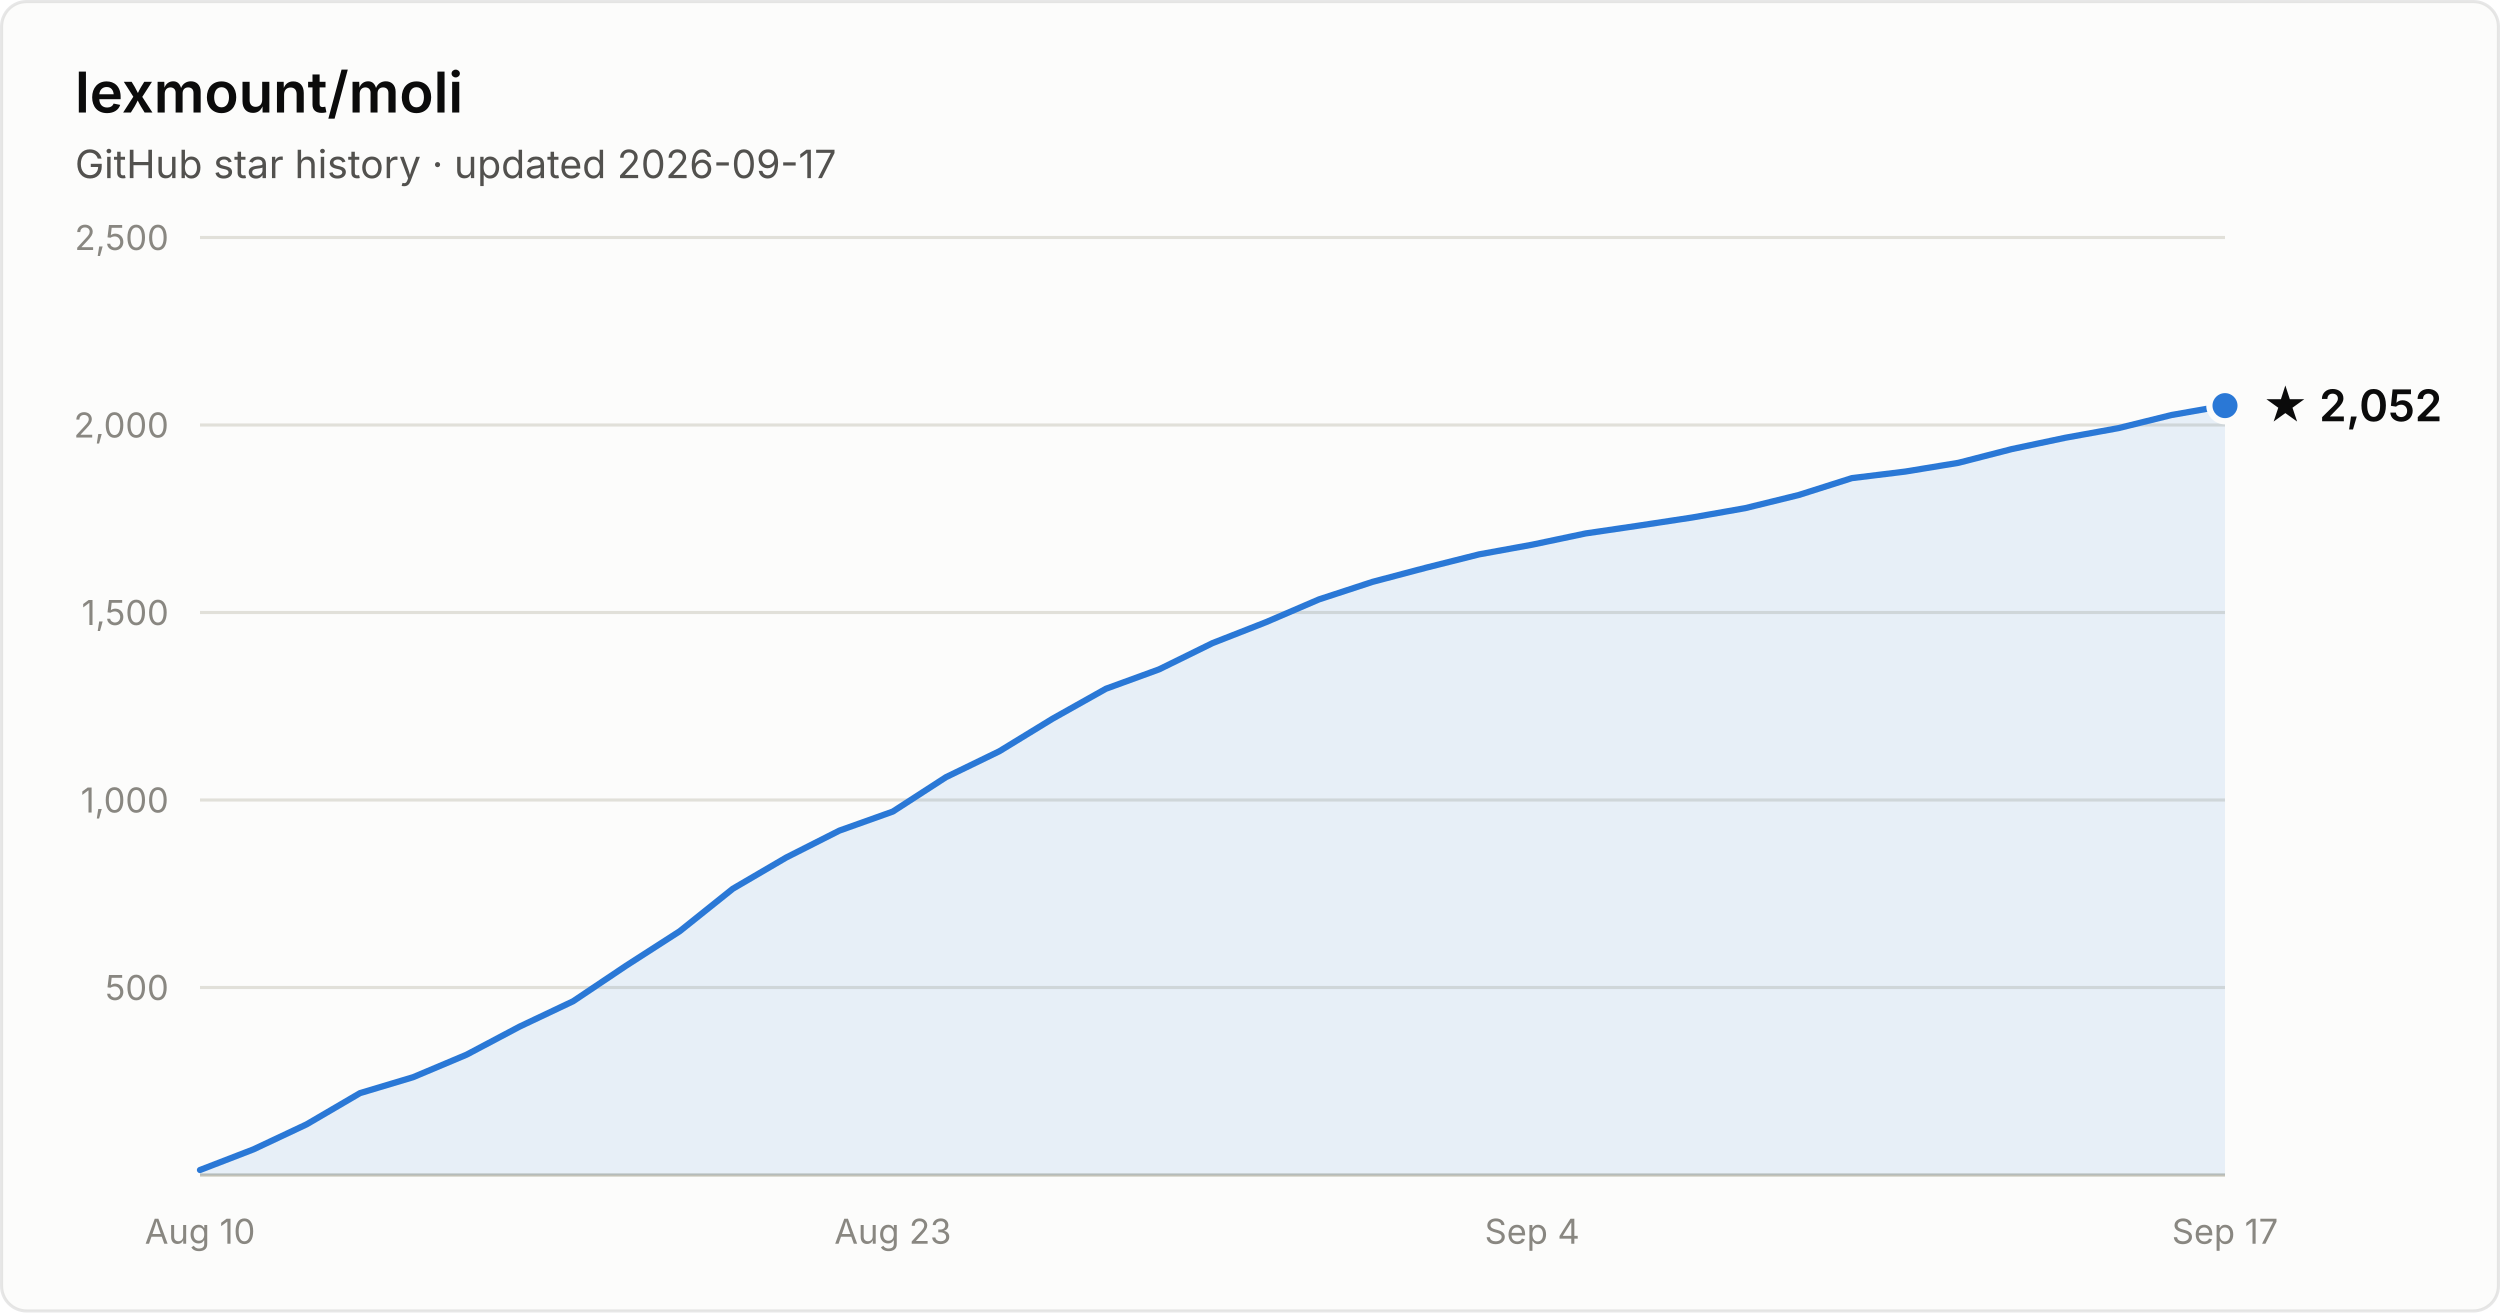
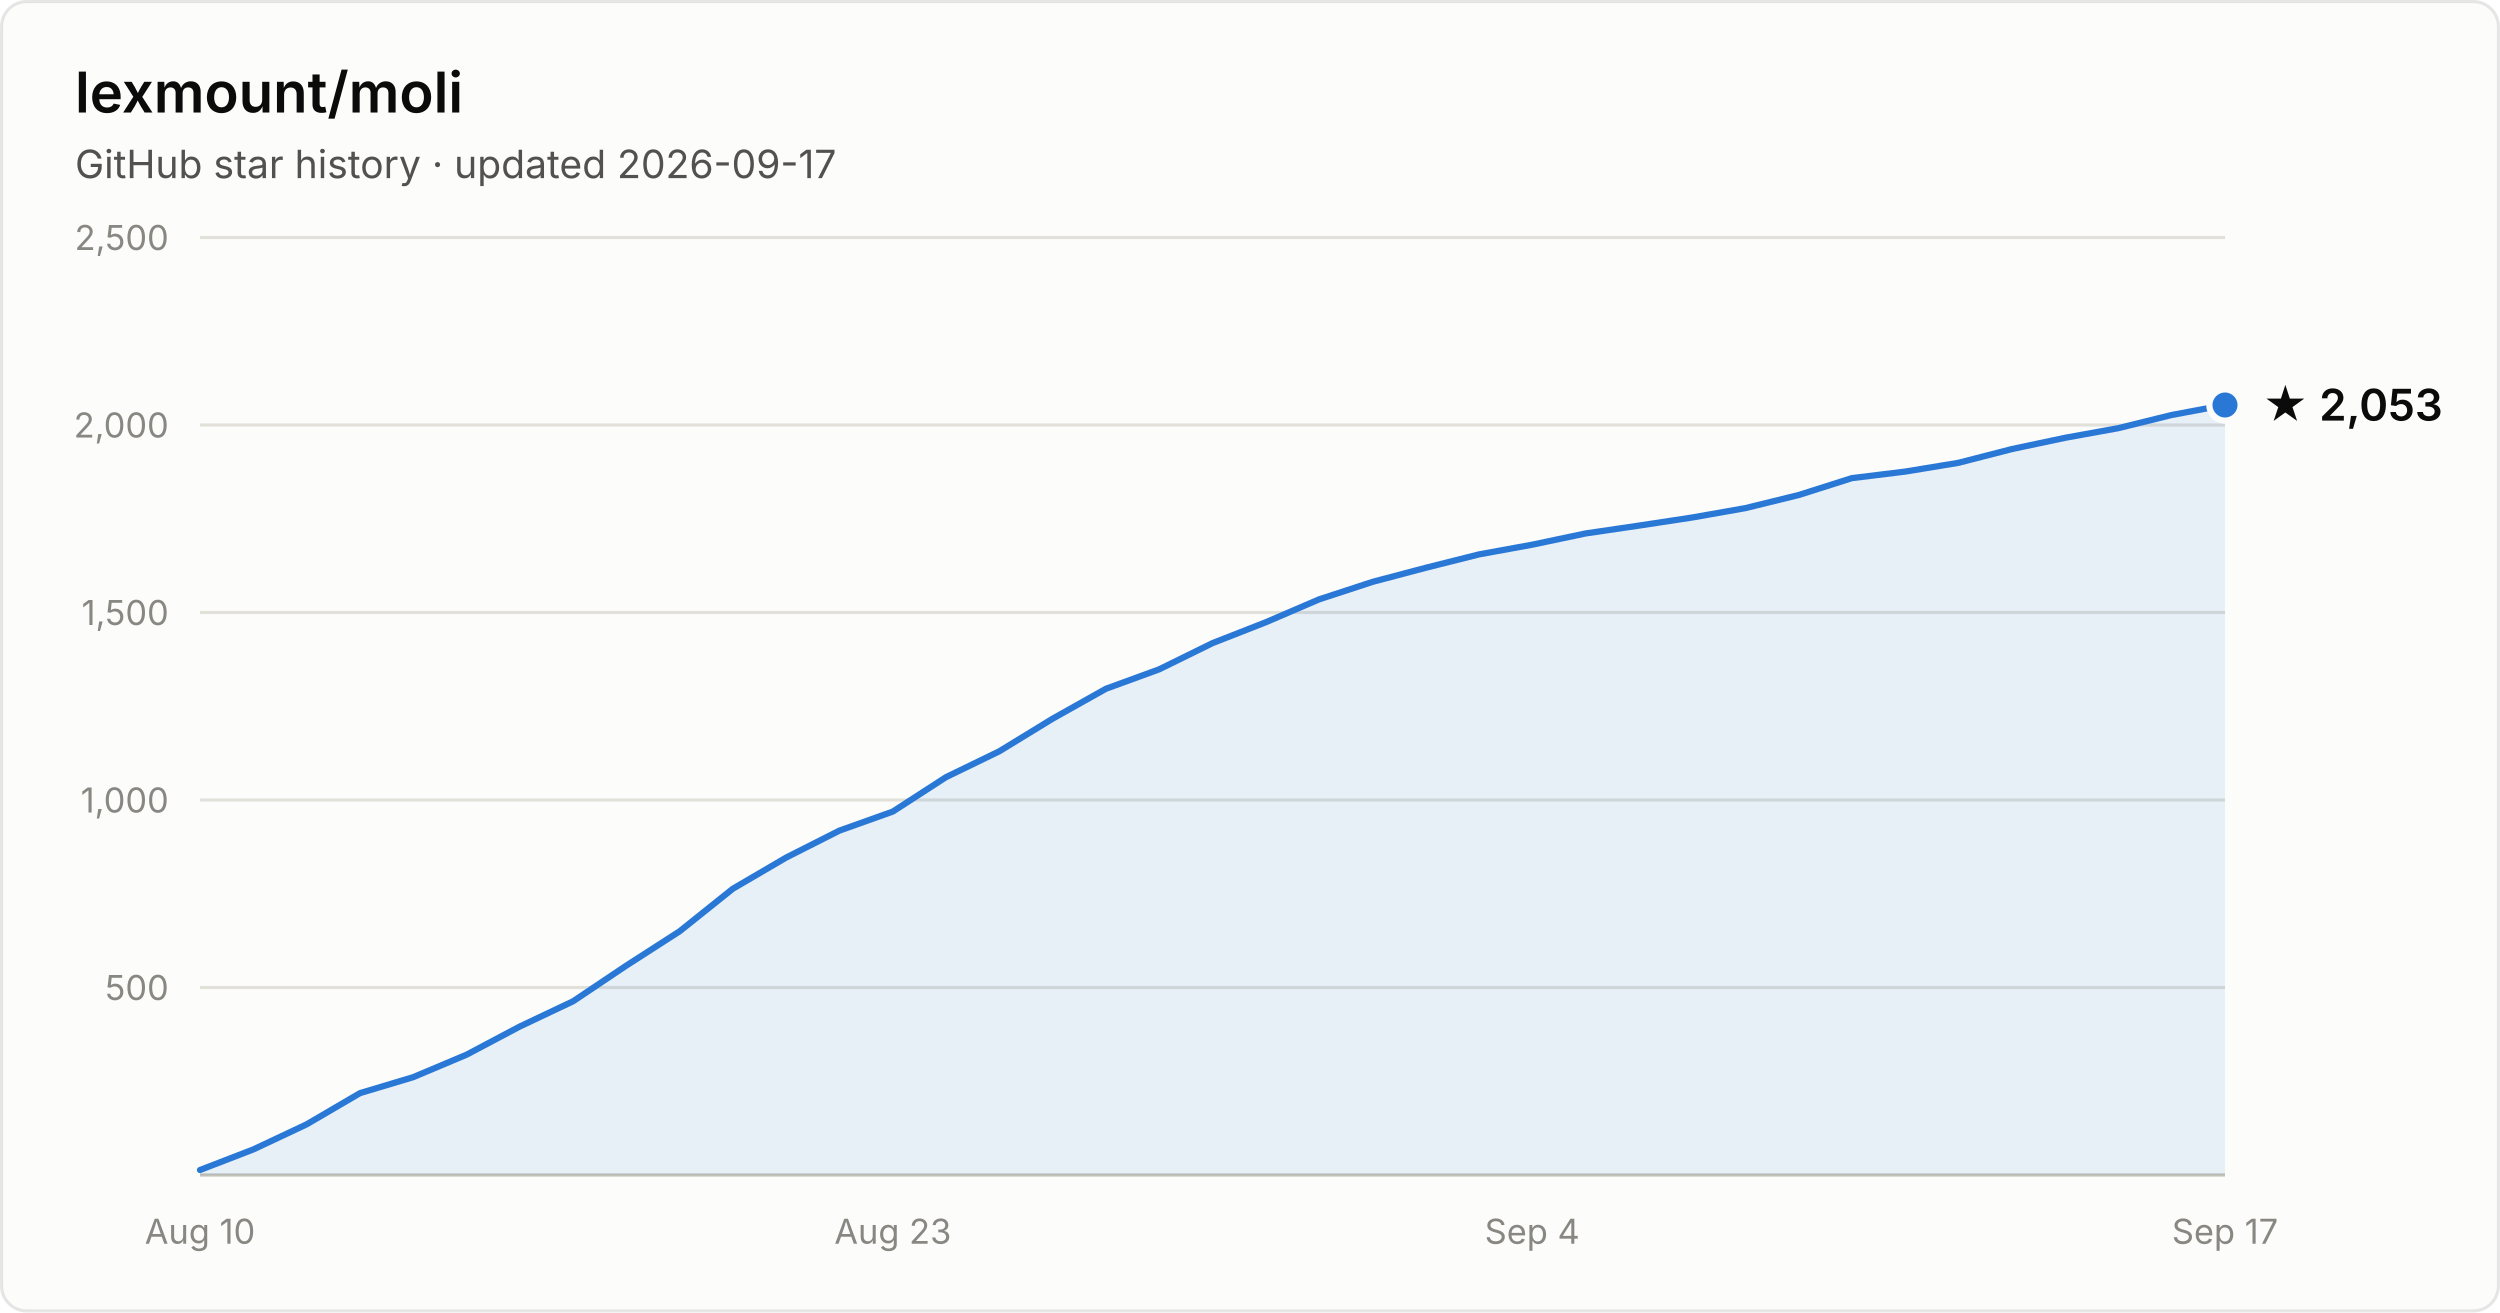
- <svg xmlns="http://www.w3.org/2000/svg" width="800" height="420" viewBox="0 0 800 420" font-family="system-ui, -apple-system, Segoe UI, sans-serif" role="img" aria-label="Star history of lexmount/moli: 2,052 stars as of 2026-09-17">
+ <svg xmlns="http://www.w3.org/2000/svg" width="800" height="420" viewBox="0 0 800 420" font-family="system-ui, -apple-system, Segoe UI, sans-serif" role="img" aria-label="Star history of lexmount/moli: 2,053 stars as of 2026-09-17">
  <rect x="0.5" y="0.5" width="799" height="419" rx="8" fill="#fcfcfb" stroke="rgba(11,11,11,0.10)" />
  <text x="24" y="36" fill="#0b0b0b" font-size="18" font-weight="600">lexmount/moli</text>
  <text x="24" y="57" fill="#52514e" font-size="12.5">GitHub star history · updated 2026-09-17</text>
  <line x1="64" y1="316.0" x2="712" y2="316.0" stroke="#e1e0d9" stroke-width="1" />
  <text x="54" y="320.0" text-anchor="end" fill="#898781" font-size="11" style="font-variant-numeric:tabular-nums">500</text>
  <line x1="64" y1="256.0" x2="712" y2="256.0" stroke="#e1e0d9" stroke-width="1" />
  <text x="54" y="260.0" text-anchor="end" fill="#898781" font-size="11" style="font-variant-numeric:tabular-nums">1,000</text>
  <line x1="64" y1="196.0" x2="712" y2="196.0" stroke="#e1e0d9" stroke-width="1" />
  <text x="54" y="200.0" text-anchor="end" fill="#898781" font-size="11" style="font-variant-numeric:tabular-nums">1,500</text>
  <line x1="64" y1="136.0" x2="712" y2="136.0" stroke="#e1e0d9" stroke-width="1" />
  <text x="54" y="140.0" text-anchor="end" fill="#898781" font-size="11" style="font-variant-numeric:tabular-nums">2,000</text>
  <line x1="64" y1="76.0" x2="712" y2="76.0" stroke="#e1e0d9" stroke-width="1" />
  <text x="54" y="80.0" text-anchor="end" fill="#898781" font-size="11" style="font-variant-numeric:tabular-nums">2,500</text>
  <line x1="64" y1="376" x2="712" y2="376" stroke="#c3c2b7" stroke-width="1" />
  <text x="64.0" y="398" text-anchor="middle" fill="#898781" font-size="11" style="font-variant-numeric:tabular-nums">Aug 10</text>
  <text x="285.7" y="398" text-anchor="middle" fill="#898781" font-size="11" style="font-variant-numeric:tabular-nums">Aug 23</text>
  <text x="490.3" y="398" text-anchor="middle" fill="#898781" font-size="11" style="font-variant-numeric:tabular-nums">Sep 4</text>
  <text x="712.0" y="398" text-anchor="middle" fill="#898781" font-size="11" style="font-variant-numeric:tabular-nums">Sep 17</text>
-   <path d="M64.0 374.4 L81.1 367.8 L98.1 359.8 L115.2 349.8 L132.2 344.7 L149.3 337.5 L166.3 328.5 L183.4 320.4 L200.4 309.0 L217.5 298.0 L234.5 284.4 L251.6 274.4 L268.6 265.8 L285.7 259.7 L302.7 248.7 L319.8 240.4 L336.8 230.0 L353.9 220.4 L370.9 214.2 L388.0 205.8 L405.1 199.1 L422.1 191.8 L439.2 186.2 L456.2 181.7 L473.3 177.4 L490.3 174.3 L507.4 170.7 L524.4 168.2 L541.5 165.6 L558.5 162.6 L575.6 158.4 L592.6 153.0 L609.7 150.9 L626.7 148.1 L643.8 143.7 L660.8 140.1 L677.9 137.0 L694.9 132.8 L712.0 129.8 L712.0 376 L64.0 376 Z" fill="#2a78d6" fill-opacity="0.1" />
-   <path d="M64.0 374.4 L81.1 367.8 L98.1 359.8 L115.2 349.8 L132.2 344.7 L149.3 337.5 L166.3 328.5 L183.4 320.4 L200.4 309.0 L217.5 298.0 L234.5 284.4 L251.6 274.4 L268.6 265.8 L285.7 259.7 L302.7 248.7 L319.8 240.4 L336.8 230.0 L353.9 220.4 L370.9 214.2 L388.0 205.8 L405.1 199.1 L422.1 191.8 L439.2 186.2 L456.2 181.7 L473.3 177.4 L490.3 174.3 L507.4 170.7 L524.4 168.2 L541.5 165.6 L558.5 162.6 L575.6 158.4 L592.6 153.0 L609.7 150.9 L626.7 148.1 L643.8 143.7 L660.8 140.1 L677.9 137.0 L694.9 132.8 L712.0 129.8" fill="none" stroke="#2a78d6" stroke-width="2" stroke-linejoin="round" stroke-linecap="round" />
-   <circle cx="712.0" cy="129.8" r="5" fill="#2a78d6" stroke="#fcfcfb" stroke-width="2" />
-   <text x="724.0" y="134.8" fill="#0b0b0b" font-size="14" font-weight="600">★ 2,052</text>
+   <path d="M64.0 374.4 L81.1 367.8 L98.1 359.8 L115.2 349.8 L132.2 344.7 L149.3 337.5 L166.3 328.5 L183.4 320.4 L200.4 309.0 L217.5 298.0 L234.5 284.4 L251.6 274.4 L268.6 265.8 L285.7 259.7 L302.7 248.7 L319.8 240.4 L336.8 230.0 L353.9 220.4 L370.9 214.2 L388.0 205.8 L405.1 199.1 L422.1 191.8 L439.2 186.2 L456.2 181.7 L473.3 177.4 L490.3 174.3 L507.4 170.7 L524.4 168.2 L541.5 165.6 L558.5 162.6 L575.6 158.4 L592.6 153.0 L609.7 150.9 L626.7 148.1 L643.8 143.7 L660.8 140.1 L677.9 137.0 L694.9 132.8 L712.0 129.6 L712.0 376 L64.0 376 Z" fill="#2a78d6" fill-opacity="0.1" />
+   <path d="M64.0 374.4 L81.1 367.8 L98.1 359.8 L115.2 349.8 L132.2 344.7 L149.3 337.5 L166.3 328.5 L183.4 320.4 L200.4 309.0 L217.5 298.0 L234.5 284.4 L251.6 274.4 L268.6 265.8 L285.7 259.7 L302.7 248.7 L319.8 240.4 L336.8 230.0 L353.9 220.4 L370.9 214.2 L388.0 205.8 L405.1 199.1 L422.1 191.8 L439.2 186.2 L456.2 181.7 L473.3 177.4 L490.3 174.3 L507.4 170.7 L524.4 168.2 L541.5 165.6 L558.5 162.6 L575.6 158.4 L592.6 153.0 L609.7 150.9 L626.7 148.1 L643.8 143.7 L660.8 140.1 L677.9 137.0 L694.9 132.8 L712.0 129.6" fill="none" stroke="#2a78d6" stroke-width="2" stroke-linejoin="round" stroke-linecap="round" />
+   <circle cx="712.0" cy="129.6" r="5" fill="#2a78d6" stroke="#fcfcfb" stroke-width="2" />
+   <text x="724.0" y="134.6" fill="#0b0b0b" font-size="14" font-weight="600">★ 2,053</text>
</svg>
